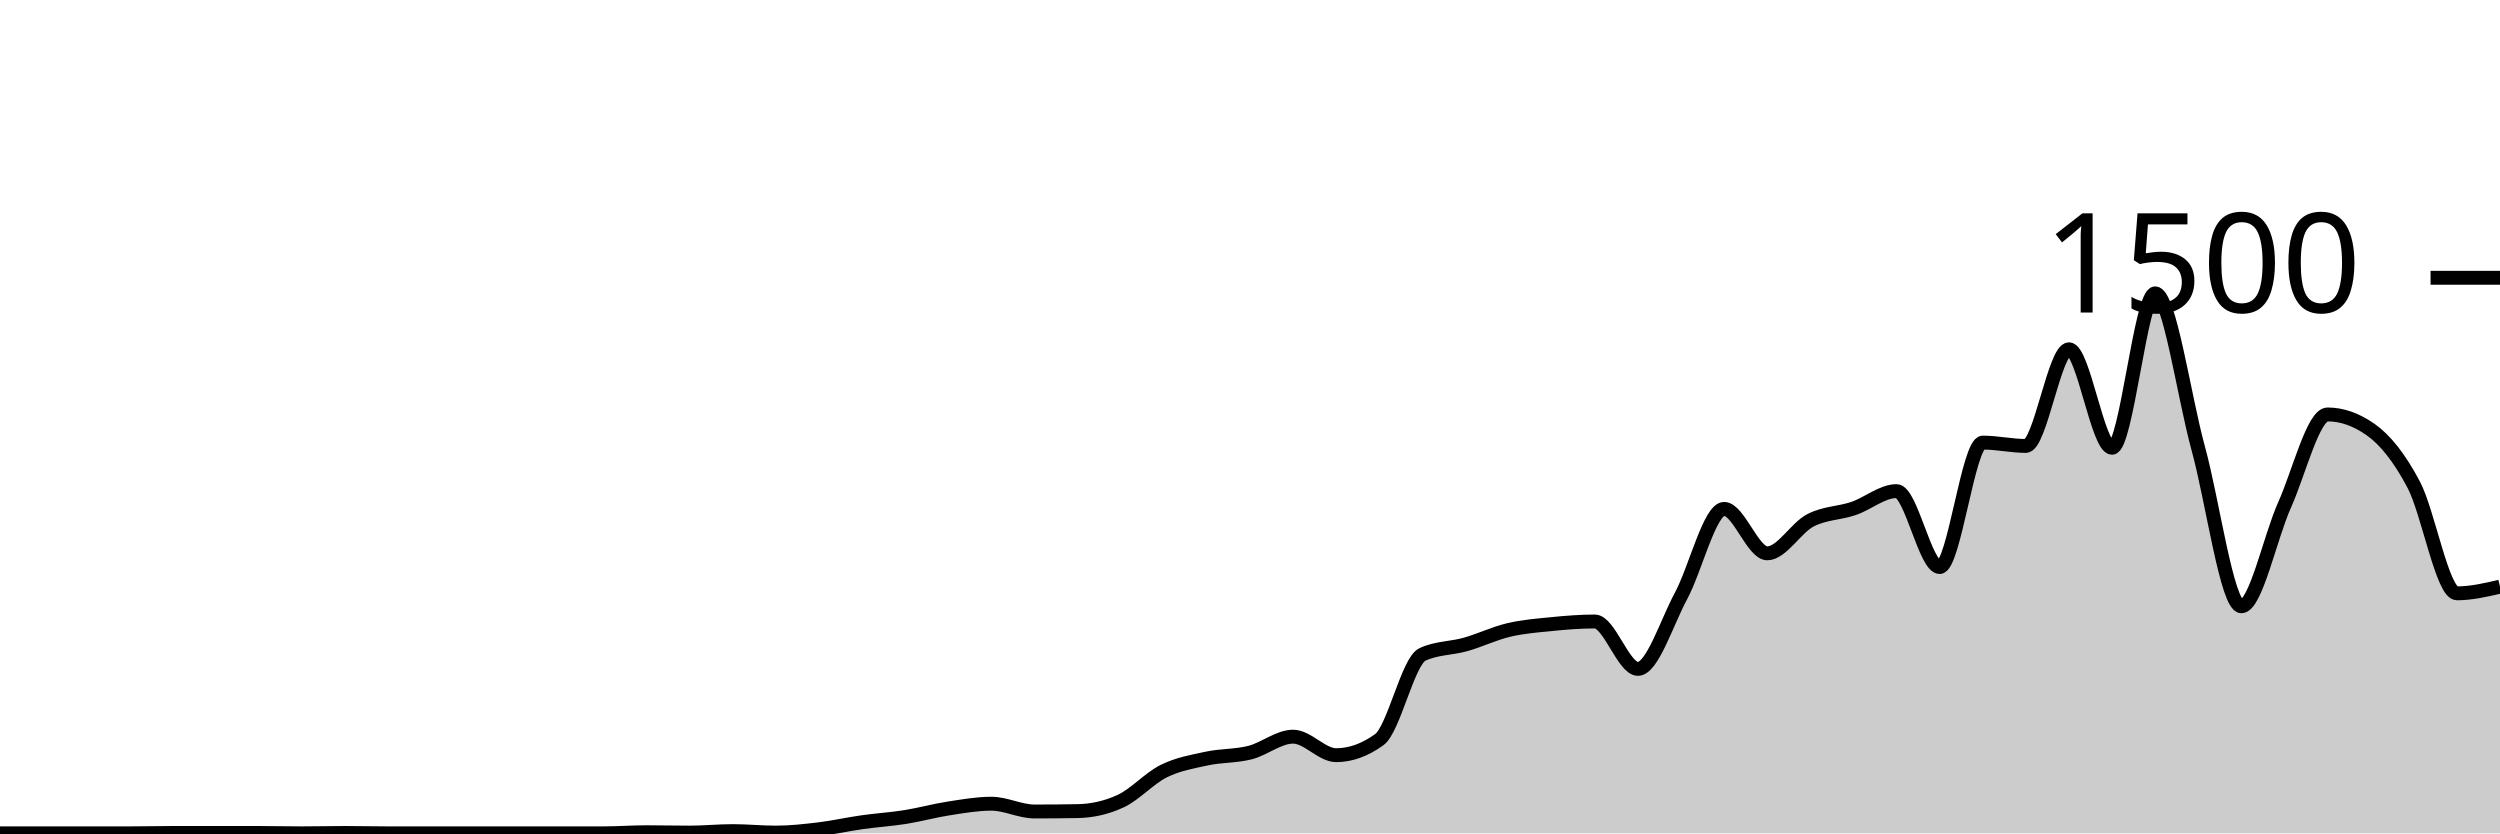
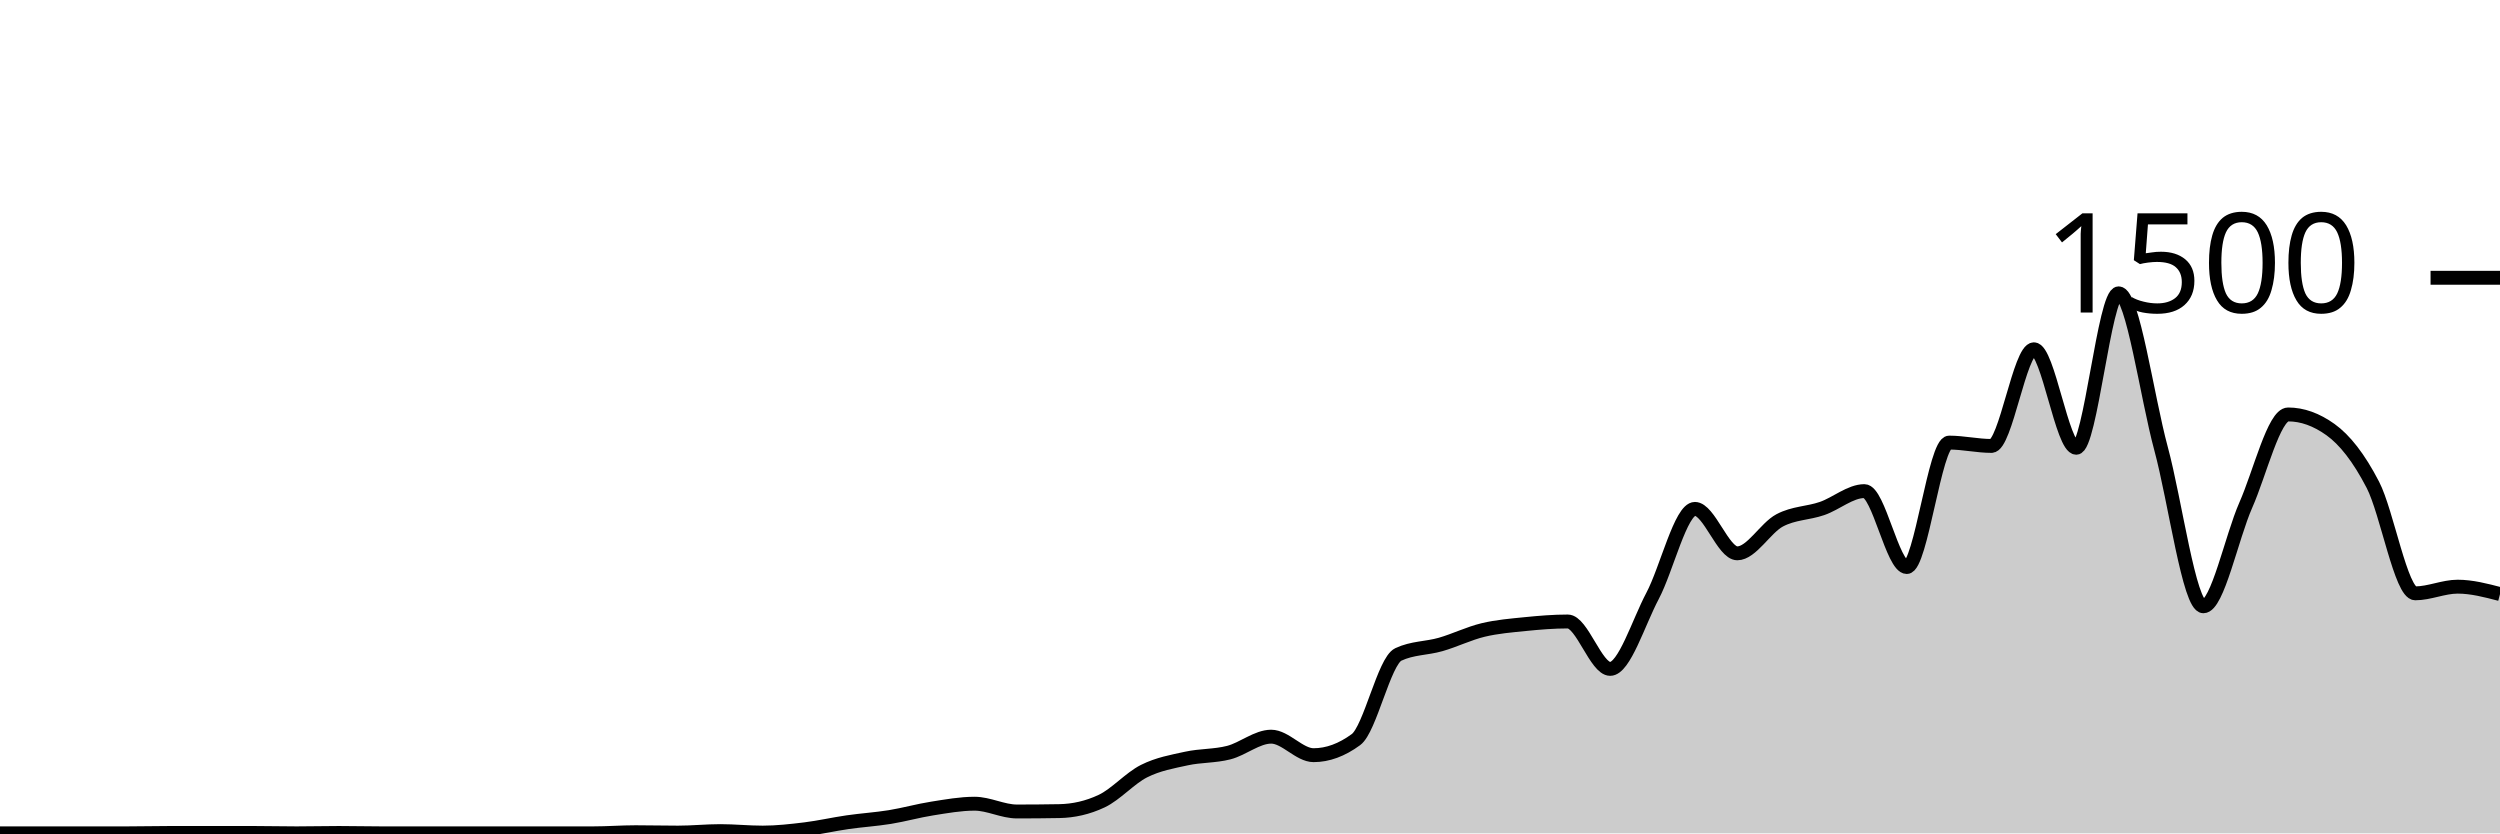
<svg xmlns="http://www.w3.org/2000/svg" viewBox="0 0 180 60">
  <g transform="translate(0,20)">
-     <path class="area" fill="rgba(0, 0, 0, 0.2)" d="M0,40C1.034,40,2.069,40,3.103,40C4.138,40,5.172,40,6.207,40C7.241,40,8.276,40,9.31,40C10.345,40,11.379,39.973,12.414,39.973C13.448,39.973,14.483,39.973,15.517,39.973C16.552,39.973,17.586,39.973,18.621,39.973C19.655,39.973,20.69,40,21.724,40C22.759,40,23.793,39.973,24.828,39.973C25.862,39.973,26.897,40,27.931,40C28.966,40,30,40,31.034,40C32.069,40,33.103,40,34.138,40C35.172,40,36.207,40,37.241,40C38.276,40,39.31,40,40.345,40C41.379,40,42.414,40,43.448,40C44.483,40,45.517,39.92,46.552,39.92C47.586,39.92,48.621,39.947,49.655,39.947C50.69,39.947,51.724,39.84,52.759,39.84C53.793,39.84,54.828,39.947,55.862,39.947C56.897,39.947,57.931,39.831,58.966,39.707C60,39.582,61.034,39.347,62.069,39.2C63.103,39.053,64.138,38.991,65.172,38.827C66.207,38.662,67.241,38.373,68.276,38.213C69.31,38.053,70.345,37.867,71.379,37.867C72.414,37.867,73.448,38.427,74.483,38.427C75.517,38.427,76.552,38.418,77.586,38.4C78.621,38.382,79.655,38.16,80.69,37.68C81.724,37.2,82.759,36.031,83.793,35.52C84.828,35.009,85.862,34.836,86.897,34.613C87.931,34.391,88.966,34.449,90,34.187C91.034,33.924,92.069,33.04,93.103,33.04C94.138,33.04,95.172,34.373,96.207,34.373C97.241,34.373,98.276,34,99.31,33.253C100.345,32.507,101.379,27.6,102.414,27.12C103.448,26.64,104.483,26.693,105.517,26.4C106.552,26.107,107.586,25.604,108.621,25.36C109.655,25.116,110.69,25.036,111.724,24.933C112.759,24.831,113.793,24.747,114.828,24.747C115.862,24.747,116.897,28.16,117.931,28.16C118.966,28.16,120,24.827,121.034,22.907C122.069,20.987,123.103,16.64,124.138,16.64C125.172,16.64,126.207,19.84,127.241,19.84C128.276,19.84,129.31,18.004,130.345,17.467C131.379,16.929,132.414,16.964,133.448,16.613C134.483,16.262,135.517,15.36,136.552,15.36C137.586,15.36,138.621,20.827,139.655,20.827C140.69,20.827,141.724,11.867,142.759,11.867C143.793,11.867,144.828,12.107,145.862,12.107C146.897,12.107,147.931,5.147,148.966,5.147C150,5.147,151.034,12.24,152.069,12.24C153.103,12.24,154.138,1.12,155.172,1.12C156.207,1.12,157.241,8.538,158.276,12.293C159.31,16.049,160.345,23.653,161.379,23.653C162.414,23.653,163.448,18.676,164.483,16.373C165.517,14.071,166.552,9.84,167.586,9.84C168.621,9.84,169.655,10.204,170.69,10.933C171.724,11.662,172.759,12.942,173.793,14.907C174.828,16.871,175.862,22.72,176.897,22.72C177.931,22.72,178.966,22.48,180,22.24L180,40C178.966,40,177.931,40,176.897,40C175.862,40,174.828,40,173.793,40C172.759,40,171.724,40,170.69,40C169.655,40,168.621,40,167.586,40C166.552,40,165.517,40,164.483,40C163.448,40,162.414,40,161.379,40C160.345,40,159.31,40,158.276,40C157.241,40,156.207,40,155.172,40C154.138,40,153.103,40,152.069,40C151.034,40,150,40,148.966,40C147.931,40,146.897,40,145.862,40C144.828,40,143.793,40,142.759,40C141.724,40,140.69,40,139.655,40C138.621,40,137.586,40,136.552,40C135.517,40,134.483,40,133.448,40C132.414,40,131.379,40,130.345,40C129.31,40,128.276,40,127.241,40C126.207,40,125.172,40,124.138,40C123.103,40,122.069,40,121.034,40C120,40,118.966,40,117.931,40C116.897,40,115.862,40,114.828,40C113.793,40,112.759,40,111.724,40C110.69,40,109.655,40,108.621,40C107.586,40,106.552,40,105.517,40C104.483,40,103.448,40,102.414,40C101.379,40,100.345,40,99.31,40C98.276,40,97.241,40,96.207,40C95.172,40,94.138,40,93.103,40C92.069,40,91.034,40,90,40C88.966,40,87.931,40,86.897,40C85.862,40,84.828,40,83.793,40C82.759,40,81.724,40,80.69,40C79.655,40,78.621,40,77.586,40C76.552,40,75.517,40,74.483,40C73.448,40,72.414,40,71.379,40C70.345,40,69.31,40,68.276,40C67.241,40,66.207,40,65.172,40C64.138,40,63.103,40,62.069,40C61.034,40,60,40,58.966,40C57.931,40,56.897,40,55.862,40C54.828,40,53.793,40,52.759,40C51.724,40,50.69,40,49.655,40C48.621,40,47.586,40,46.552,40C45.517,40,44.483,40,43.448,40C42.414,40,41.379,40,40.345,40C39.31,40,38.276,40,37.241,40C36.207,40,35.172,40,34.138,40C33.103,40,32.069,40,31.034,40C30,40,28.966,40,27.931,40C26.897,40,25.862,40,24.828,40C23.793,40,22.759,40,21.724,40C20.69,40,19.655,40,18.621,40C17.586,40,16.552,40,15.517,40C14.483,40,13.448,40,12.414,40C11.379,40,10.345,40,9.31,40C8.276,40,7.241,40,6.207,40C5.172,40,4.138,40,3.103,40C2.069,40,1.034,40,0,40Z" />
-     <path class="line" stroke="black" fill="none" d="M0,40C1.034,40,2.069,40,3.103,40C4.138,40,5.172,40,6.207,40C7.241,40,8.276,40,9.31,40C10.345,40,11.379,39.973,12.414,39.973C13.448,39.973,14.483,39.973,15.517,39.973C16.552,39.973,17.586,39.973,18.621,39.973C19.655,39.973,20.69,40,21.724,40C22.759,40,23.793,39.973,24.828,39.973C25.862,39.973,26.897,40,27.931,40C28.966,40,30,40,31.034,40C32.069,40,33.103,40,34.138,40C35.172,40,36.207,40,37.241,40C38.276,40,39.31,40,40.345,40C41.379,40,42.414,40,43.448,40C44.483,40,45.517,39.92,46.552,39.92C47.586,39.92,48.621,39.947,49.655,39.947C50.69,39.947,51.724,39.84,52.759,39.84C53.793,39.84,54.828,39.947,55.862,39.947C56.897,39.947,57.931,39.831,58.966,39.707C60,39.582,61.034,39.347,62.069,39.2C63.103,39.053,64.138,38.991,65.172,38.827C66.207,38.662,67.241,38.373,68.276,38.213C69.31,38.053,70.345,37.867,71.379,37.867C72.414,37.867,73.448,38.427,74.483,38.427C75.517,38.427,76.552,38.418,77.586,38.4C78.621,38.382,79.655,38.16,80.69,37.68C81.724,37.2,82.759,36.031,83.793,35.52C84.828,35.009,85.862,34.836,86.897,34.613C87.931,34.391,88.966,34.449,90,34.187C91.034,33.924,92.069,33.04,93.103,33.04C94.138,33.04,95.172,34.373,96.207,34.373C97.241,34.373,98.276,34,99.31,33.253C100.345,32.507,101.379,27.6,102.414,27.12C103.448,26.64,104.483,26.693,105.517,26.4C106.552,26.107,107.586,25.604,108.621,25.36C109.655,25.116,110.69,25.036,111.724,24.933C112.759,24.831,113.793,24.747,114.828,24.747C115.862,24.747,116.897,28.16,117.931,28.16C118.966,28.16,120,24.827,121.034,22.907C122.069,20.987,123.103,16.64,124.138,16.64C125.172,16.64,126.207,19.84,127.241,19.84C128.276,19.84,129.31,18.004,130.345,17.467C131.379,16.929,132.414,16.964,133.448,16.613C134.483,16.262,135.517,15.36,136.552,15.36C137.586,15.36,138.621,20.827,139.655,20.827C140.69,20.827,141.724,11.867,142.759,11.867C143.793,11.867,144.828,12.107,145.862,12.107C146.897,12.107,147.931,5.147,148.966,5.147C150,5.147,151.034,12.24,152.069,12.24C153.103,12.24,154.138,1.12,155.172,1.12C156.207,1.12,157.241,8.538,158.276,12.293C159.31,16.049,160.345,23.653,161.379,23.653C162.414,23.653,163.448,18.676,164.483,16.373C165.517,14.071,166.552,9.84,167.586,9.84C168.621,9.84,169.655,10.204,170.69,10.933C171.724,11.662,172.759,12.942,173.793,14.907C174.828,16.871,175.862,22.72,176.897,22.72C177.931,22.72,178.966,22.48,180,22.24" />
+     <path class="area" fill="rgba(0, 0, 0, 0.2)" d="M0,40C1.017,40,2.034,40,3.051,40C4.068,40,5.085,40,6.102,40C7.119,40,8.136,40,9.153,40C10.169,40,11.186,39.973,12.203,39.973C13.22,39.973,14.237,39.973,15.254,39.973C16.271,39.973,17.288,39.973,18.305,39.973C19.322,39.973,20.339,40,21.356,40C22.373,40,23.39,39.973,24.407,39.973C25.424,39.973,26.441,40,27.458,40C28.475,40,29.492,40,30.508,40C31.525,40,32.542,40,33.559,40C34.576,40,35.593,40,36.61,40C37.627,40,38.644,40,39.661,40C40.678,40,41.695,40,42.712,40C43.729,40,44.746,39.92,45.763,39.92C46.78,39.92,47.797,39.947,48.814,39.947C49.831,39.947,50.847,39.84,51.864,39.84C52.881,39.84,53.898,39.947,54.915,39.947C55.932,39.947,56.949,39.831,57.966,39.707C58.983,39.582,60,39.347,61.017,39.2C62.034,39.053,63.051,38.991,64.068,38.827C65.085,38.662,66.102,38.373,67.119,38.213C68.136,38.053,69.153,37.867,70.169,37.867C71.186,37.867,72.203,38.427,73.22,38.427C74.237,38.427,75.254,38.418,76.271,38.4C77.288,38.382,78.305,38.16,79.322,37.68C80.339,37.2,81.356,36.031,82.373,35.52C83.39,35.009,84.407,34.836,85.424,34.613C86.441,34.391,87.458,34.449,88.475,34.187C89.492,33.924,90.508,33.04,91.525,33.04C92.542,33.04,93.559,34.373,94.576,34.373C95.593,34.373,96.61,34,97.627,33.253C98.644,32.507,99.661,27.6,100.678,27.12C101.695,26.64,102.712,26.693,103.729,26.4C104.746,26.107,105.763,25.604,106.78,25.36C107.797,25.116,108.814,25.036,109.831,24.933C110.847,24.831,111.864,24.747,112.881,24.747C113.898,24.747,114.915,28.16,115.932,28.16C116.949,28.16,117.966,24.827,118.983,22.907C120,20.987,121.017,16.64,122.034,16.64C123.051,16.64,124.068,19.84,125.085,19.84C126.102,19.84,127.119,18.004,128.136,17.467C129.153,16.929,130.169,16.964,131.186,16.613C132.203,16.262,133.22,15.36,134.237,15.36C135.254,15.36,136.271,20.827,137.288,20.827C138.305,20.827,139.322,11.867,140.339,11.867C141.356,11.867,142.373,12.107,143.39,12.107C144.407,12.107,145.424,5.147,146.441,5.147C147.458,5.147,148.475,12.24,149.492,12.24C150.508,12.24,151.525,1.12,152.542,1.12C153.559,1.12,154.576,8.538,155.593,12.293C156.61,16.049,157.627,23.653,158.644,23.653C159.661,23.653,160.678,18.676,161.695,16.373C162.712,14.071,163.729,9.84,164.746,9.84C165.763,9.84,166.78,10.204,167.797,10.933C168.814,11.662,169.831,12.942,170.847,14.907C171.864,16.871,172.881,22.72,173.898,22.72C174.915,22.72,175.932,22.24,176.949,22.24C177.966,22.24,178.983,22.507,180,22.773L180,40C178.983,40,177.966,40,176.949,40C175.932,40,174.915,40,173.898,40C172.881,40,171.864,40,170.847,40C169.831,40,168.814,40,167.797,40C166.78,40,165.763,40,164.746,40C163.729,40,162.712,40,161.695,40C160.678,40,159.661,40,158.644,40C157.627,40,156.61,40,155.593,40C154.576,40,153.559,40,152.542,40C151.525,40,150.508,40,149.492,40C148.475,40,147.458,40,146.441,40C145.424,40,144.407,40,143.39,40C142.373,40,141.356,40,140.339,40C139.322,40,138.305,40,137.288,40C136.271,40,135.254,40,134.237,40C133.22,40,132.203,40,131.186,40C130.169,40,129.153,40,128.136,40C127.119,40,126.102,40,125.085,40C124.068,40,123.051,40,122.034,40C121.017,40,120,40,118.983,40C117.966,40,116.949,40,115.932,40C114.915,40,113.898,40,112.881,40C111.864,40,110.847,40,109.831,40C108.814,40,107.797,40,106.78,40C105.763,40,104.746,40,103.729,40C102.712,40,101.695,40,100.678,40C99.661,40,98.644,40,97.627,40C96.61,40,95.593,40,94.576,40C93.559,40,92.542,40,91.525,40C90.508,40,89.492,40,88.475,40C87.458,40,86.441,40,85.424,40C84.407,40,83.39,40,82.373,40C81.356,40,80.339,40,79.322,40C78.305,40,77.288,40,76.271,40C75.254,40,74.237,40,73.22,40C72.203,40,71.186,40,70.169,40C69.153,40,68.136,40,67.119,40C66.102,40,65.085,40,64.068,40C63.051,40,62.034,40,61.017,40C60,40,58.983,40,57.966,40C56.949,40,55.932,40,54.915,40C53.898,40,52.881,40,51.864,40C50.847,40,49.831,40,48.814,40C47.797,40,46.78,40,45.763,40C44.746,40,43.729,40,42.712,40C41.695,40,40.678,40,39.661,40C38.644,40,37.627,40,36.61,40C35.593,40,34.576,40,33.559,40C32.542,40,31.525,40,30.508,40C29.492,40,28.475,40,27.458,40C26.441,40,25.424,40,24.407,40C23.39,40,22.373,40,21.356,40C20.339,40,19.322,40,18.305,40C17.288,40,16.271,40,15.254,40C14.237,40,13.22,40,12.203,40C11.186,40,10.169,40,9.153,40C8.136,40,7.119,40,6.102,40C5.085,40,4.068,40,3.051,40C2.034,40,1.017,40,0,40Z" />
+     <path class="line" stroke="black" fill="none" d="M0,40C1.017,40,2.034,40,3.051,40C4.068,40,5.085,40,6.102,40C7.119,40,8.136,40,9.153,40C10.169,40,11.186,39.973,12.203,39.973C13.22,39.973,14.237,39.973,15.254,39.973C16.271,39.973,17.288,39.973,18.305,39.973C19.322,39.973,20.339,40,21.356,40C22.373,40,23.39,39.973,24.407,39.973C25.424,39.973,26.441,40,27.458,40C28.475,40,29.492,40,30.508,40C31.525,40,32.542,40,33.559,40C34.576,40,35.593,40,36.61,40C37.627,40,38.644,40,39.661,40C40.678,40,41.695,40,42.712,40C43.729,40,44.746,39.92,45.763,39.92C46.78,39.92,47.797,39.947,48.814,39.947C49.831,39.947,50.847,39.84,51.864,39.84C52.881,39.84,53.898,39.947,54.915,39.947C55.932,39.947,56.949,39.831,57.966,39.707C58.983,39.582,60,39.347,61.017,39.2C62.034,39.053,63.051,38.991,64.068,38.827C65.085,38.662,66.102,38.373,67.119,38.213C68.136,38.053,69.153,37.867,70.169,37.867C71.186,37.867,72.203,38.427,73.22,38.427C74.237,38.427,75.254,38.418,76.271,38.4C77.288,38.382,78.305,38.16,79.322,37.68C80.339,37.2,81.356,36.031,82.373,35.52C83.39,35.009,84.407,34.836,85.424,34.613C86.441,34.391,87.458,34.449,88.475,34.187C89.492,33.924,90.508,33.04,91.525,33.04C92.542,33.04,93.559,34.373,94.576,34.373C95.593,34.373,96.61,34,97.627,33.253C98.644,32.507,99.661,27.6,100.678,27.12C101.695,26.64,102.712,26.693,103.729,26.4C104.746,26.107,105.763,25.604,106.78,25.36C107.797,25.116,108.814,25.036,109.831,24.933C110.847,24.831,111.864,24.747,112.881,24.747C113.898,24.747,114.915,28.16,115.932,28.16C116.949,28.16,117.966,24.827,118.983,22.907C120,20.987,121.017,16.64,122.034,16.64C123.051,16.64,124.068,19.84,125.085,19.84C126.102,19.84,127.119,18.004,128.136,17.467C129.153,16.929,130.169,16.964,131.186,16.613C132.203,16.262,133.22,15.36,134.237,15.36C135.254,15.36,136.271,20.827,137.288,20.827C138.305,20.827,139.322,11.867,140.339,11.867C141.356,11.867,142.373,12.107,143.39,12.107C144.407,12.107,145.424,5.147,146.441,5.147C147.458,5.147,148.475,12.24,149.492,12.24C150.508,12.24,151.525,1.12,152.542,1.12C153.559,1.12,154.576,8.538,155.593,12.293C156.61,16.049,157.627,23.653,158.644,23.653C159.661,23.653,160.678,18.676,161.695,16.373C162.712,14.071,163.729,9.84,164.746,9.84C165.763,9.84,166.78,10.204,167.797,10.933C168.814,11.662,169.831,12.942,170.847,14.907C171.864,16.871,172.881,22.72,173.898,22.72C174.915,22.72,175.932,22.24,176.949,22.24C177.966,22.24,178.983,22.507,180,22.773" />
    <path class="axis-ceiling" stroke-width="1" stroke="black" fill="none" d="M175,0L180,0" />
    <text class="axis-ceiling-label" font-family="sans-serif" text-anchor="end" font-size="10px" x="170" y="2.5">1500</text>
  </g>
</svg>
